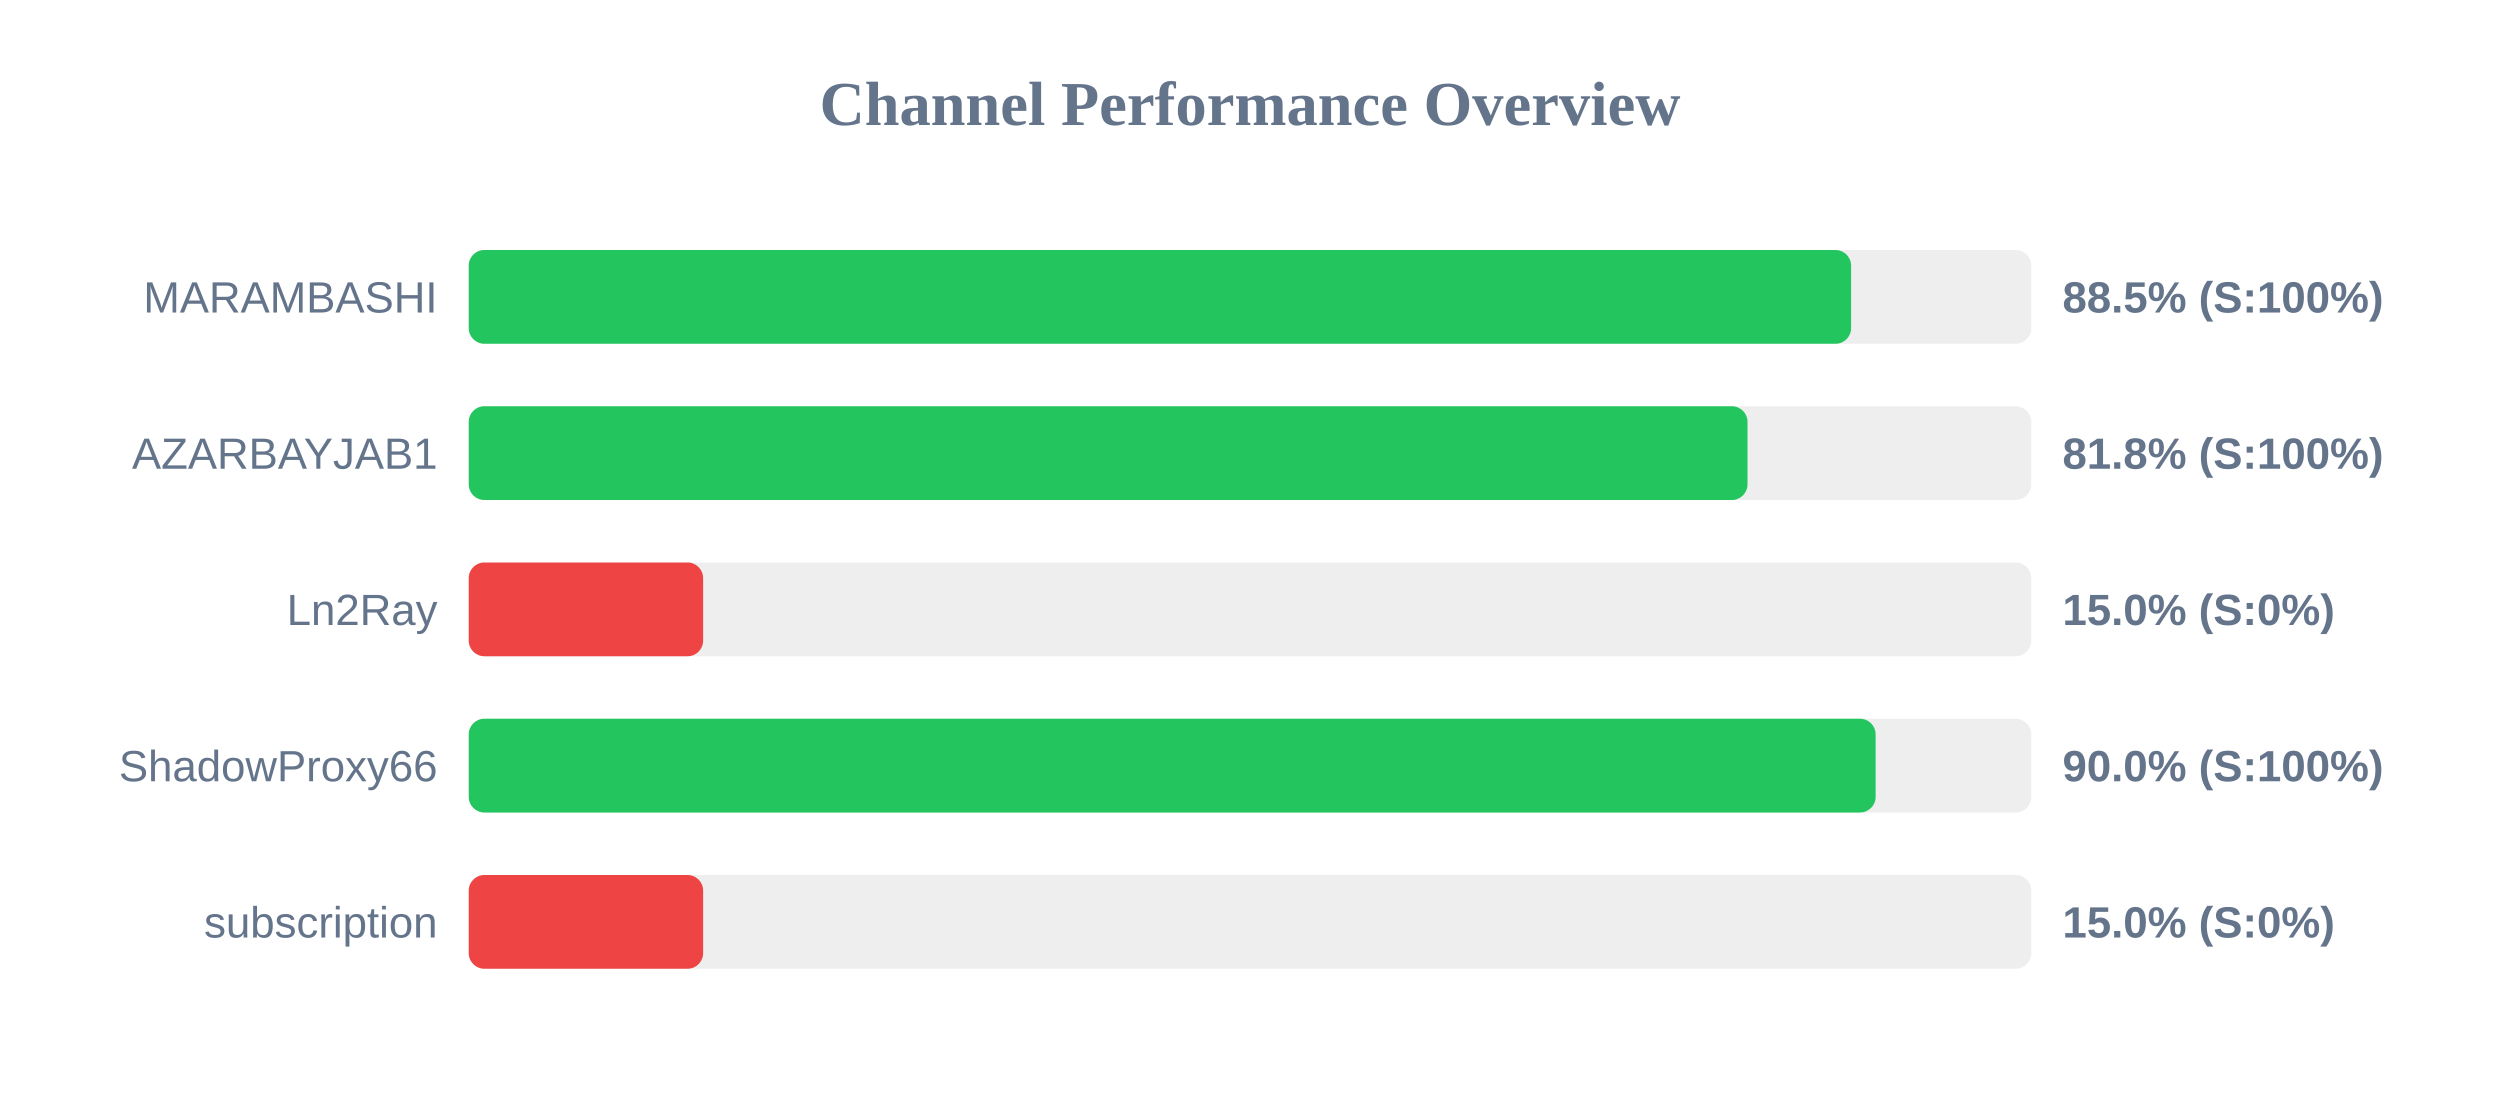
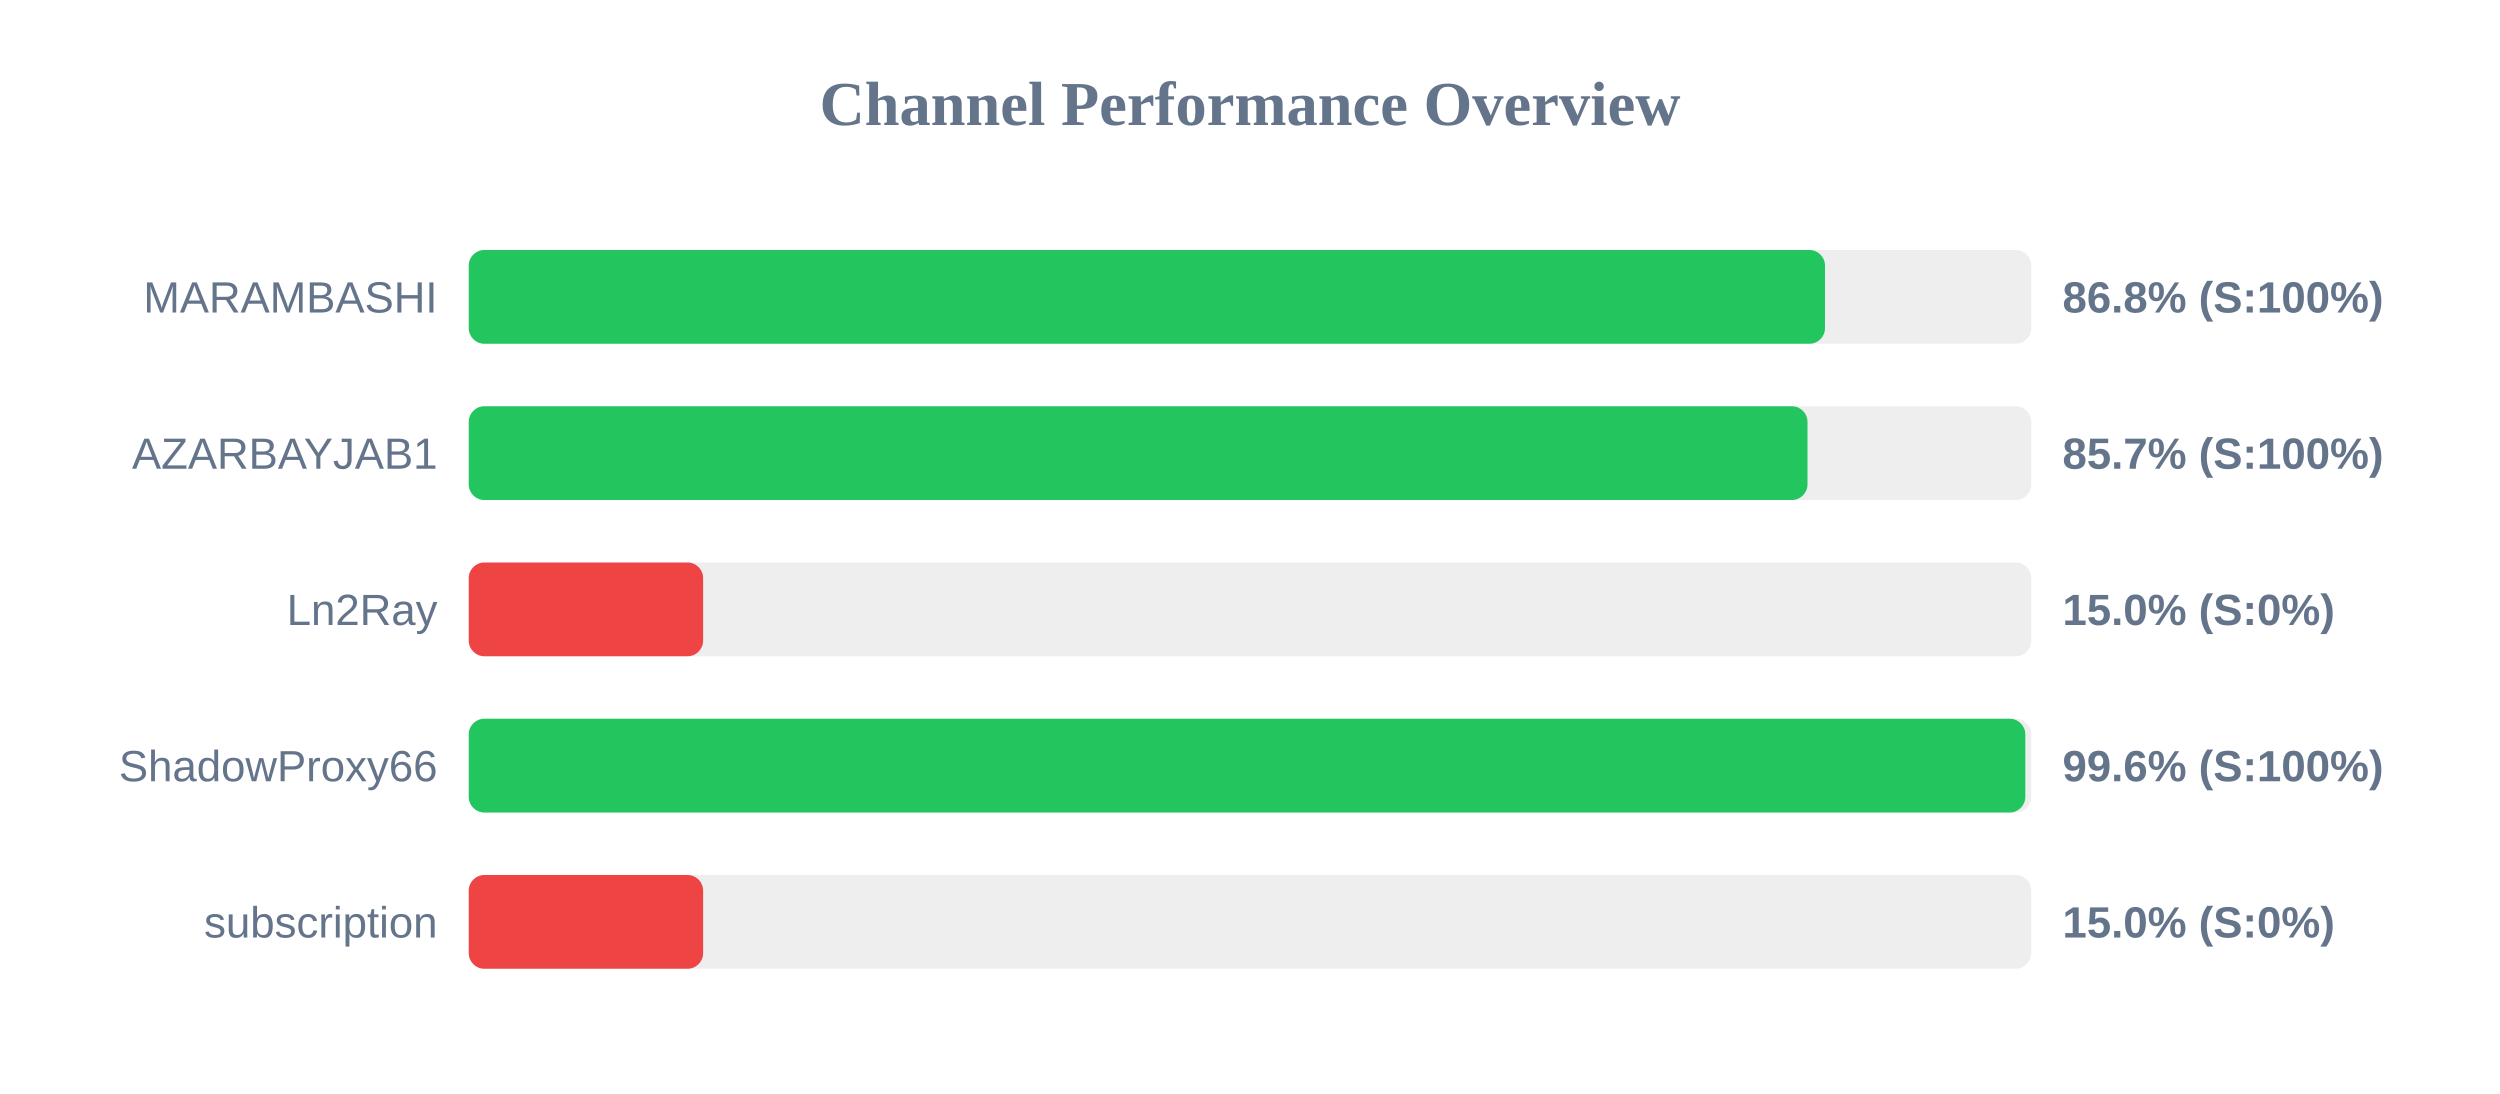
<svg xmlns="http://www.w3.org/2000/svg" width="800" height="350" version="1.1">
  <style>
        .row { font: 14px Arial; fill: #64748b; }
        .score { font: bold 14px Arial; fill: #64748b; }
    </style>
  <text x="400" y="40" text-anchor="middle" font-size="20px" font-weight="bold" fill="#64748b">Channel Performance Overview</text>
  <rect x="150" y="80" width="500" height="30" fill="#eee" rx="5" />
-   <rect x="150" y="80" width="442.35" height="30" fill="#22c55e" rx="5" />
+   <rect x="150" y="80" width="434.0" height="30" fill="#22c55e" rx="5" />
  <text x="140" y="100" text-anchor="end" class="row">MARAMBASHI</text>
-   <text x="660" y="100" text-anchor="start" class="score">88.5% (S:100%)</text>
+   <text x="660" y="100" text-anchor="start" class="score">86.8% (S:100%)</text>
  <rect x="150" y="130" width="500" height="30" fill="#eee" rx="5" />
-   <rect x="150" y="130" width="409.2" height="30" fill="#22c55e" rx="5" />
+   <rect x="150" y="130" width="428.4" height="30" fill="#22c55e" rx="5" />
  <text x="140" y="150" text-anchor="end" class="row">AZARBAYJAB1</text>
-   <text x="660" y="150" text-anchor="start" class="score">81.8% (S:100%)</text>
+   <text x="660" y="150" text-anchor="start" class="score">85.7% (S:100%)</text>
  <rect x="150" y="180" width="500" height="30" fill="#eee" rx="5" />
  <rect x="150" y="180" width="75.0" height="30" fill="#ef4444" rx="5" />
  <text x="140" y="200" text-anchor="end" class="row">Ln2Ray</text>
  <text x="660" y="200" text-anchor="start" class="score">15.0% (S:0%)</text>
  <rect x="150" y="230" width="500" height="30" fill="#eee" rx="5" />
-   <rect x="150" y="230" width="450.2" height="30" fill="#22c55e" rx="5" />
+   <rect x="150" y="230" width="498.1" height="30" fill="#22c55e" rx="5" />
  <text x="140" y="250" text-anchor="end" class="row">ShadowProxy66</text>
-   <text x="660" y="250" text-anchor="start" class="score">90.0% (S:100%)</text>
+   <text x="660" y="250" text-anchor="start" class="score">99.6% (S:100%)</text>
  <rect x="150" y="280" width="500" height="30" fill="#eee" rx="5" />
  <rect x="150" y="280" width="75.0" height="30" fill="#ef4444" rx="5" />
  <text x="140" y="300" text-anchor="end" class="row">subscription</text>
  <text x="660" y="300" text-anchor="start" class="score">15.0% (S:0%)</text>
</svg>
